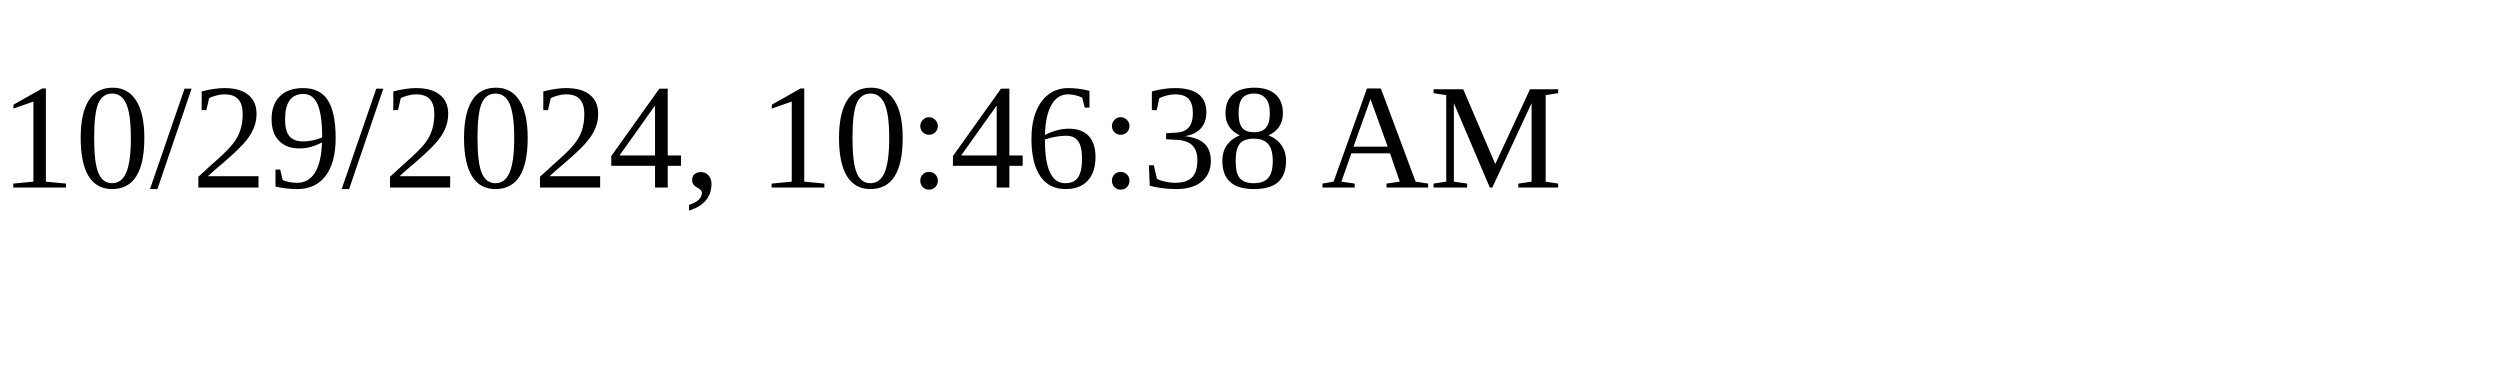
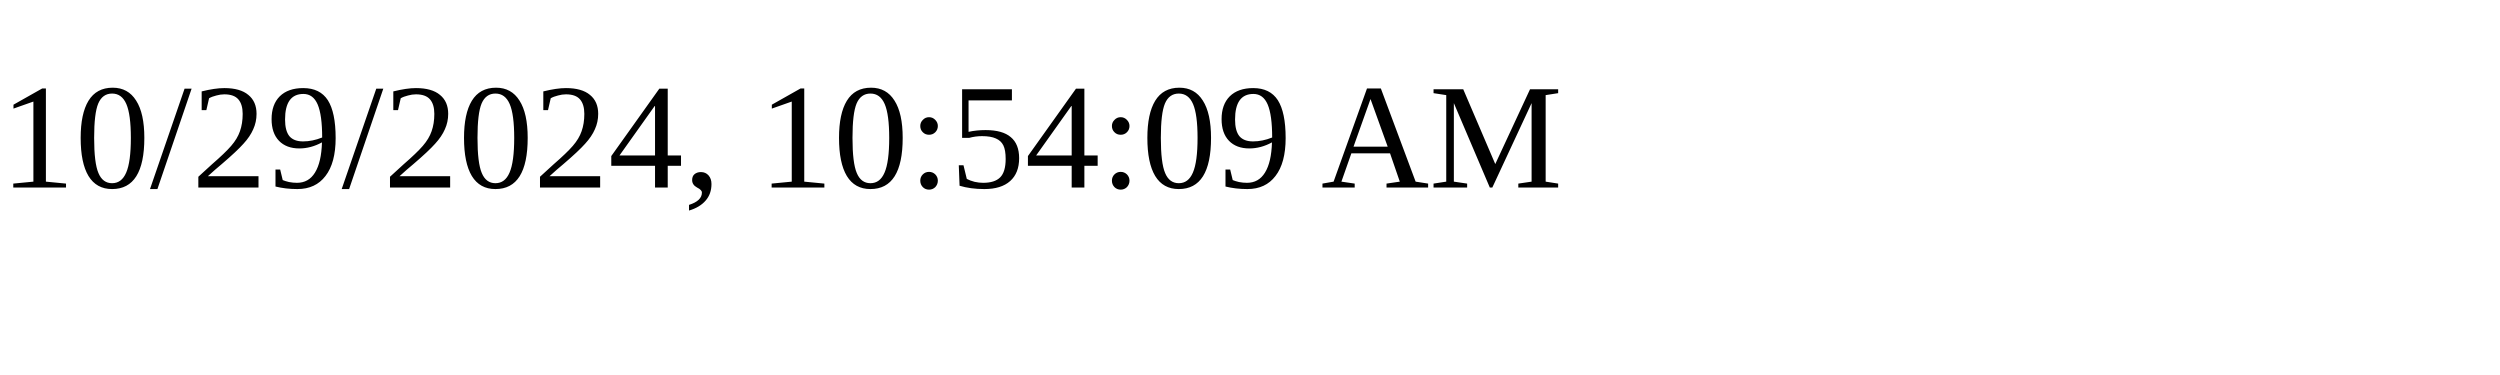
<svg xmlns="http://www.w3.org/2000/svg" height="30" width="200">
-   <text x="0" y="15">10/29/2024, 10:46:38 AM</text>
+   <text x="0" y="15">10/29/2024, 10:54:09 AM</text>
</svg>
